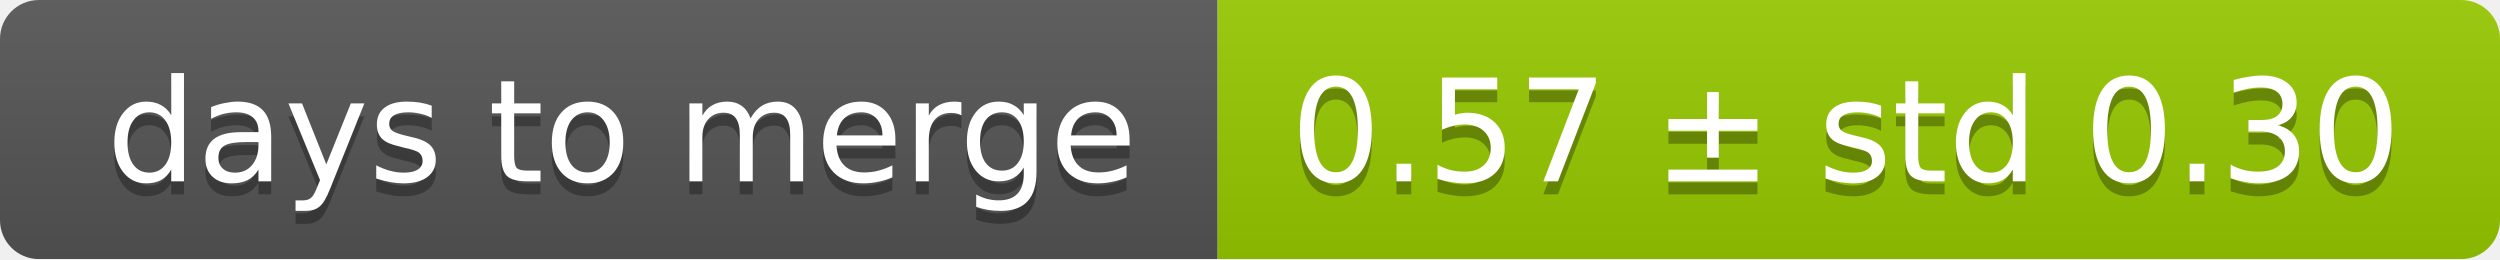
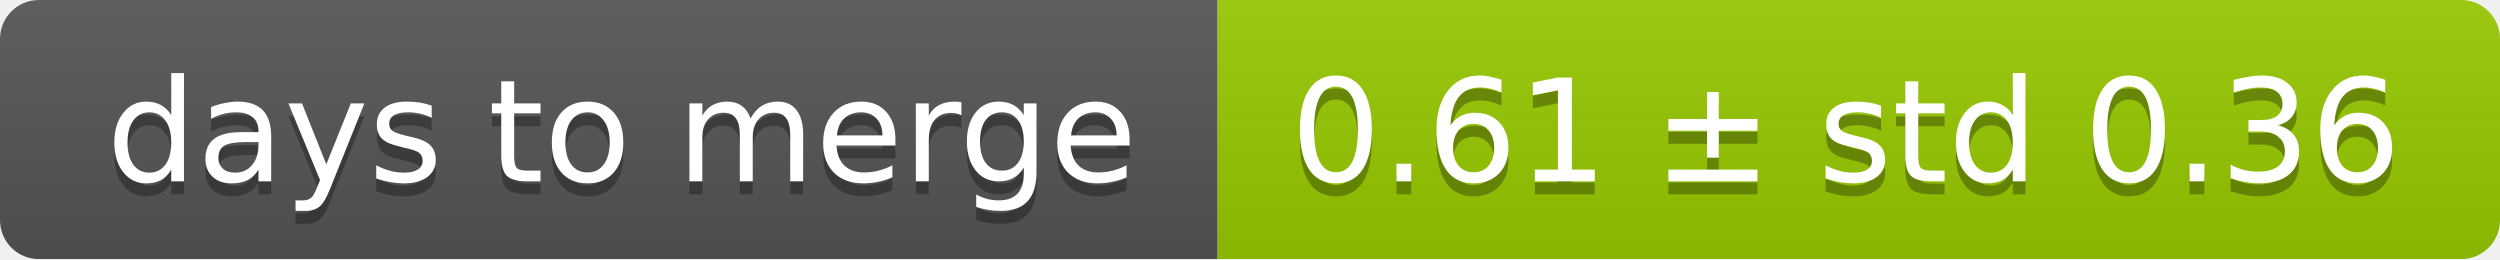
<svg xmlns="http://www.w3.org/2000/svg" width="193" height="20">
  <linearGradient id="smooth" x2="0" y2="100%">
    <stop offset="0" stop-color="#bbb" stop-opacity=".1" />
    <stop offset="1" stop-opacity=".1" />
  </linearGradient>
  <mask id="round">
    <rect width="193" height="20" rx="3" fill="#fff" />
  </mask>
  <g mask="url(#round)">
    <rect width="94" height="20" fill="#555" />
    <rect x="94" width="99" height="20" fill="#97ca00" />
    <rect width="193" height="20" fill="url(#smooth)" />
  </g>
  <g fill="#fff" text-anchor="middle" font-family="DejaVu Sans,Verdana,Geneva,sans-serif" font-size="11">
    <text x="48" y="15" fill="#010101" fill-opacity=".3">days to merge</text>
    <text x="48" y="14">days to merge</text>
-     <text x="142.5" y="15" fill="#010101" fill-opacity=".3">0.57 ± std 0.30</text>
-     <text x="142.5" y="14">0.57 ± std 0.30</text>
+     <text x="142.5" y="15" fill="#010101" fill-opacity=".3">0.61 ± std 0.36</text>
+     <text x="142.5" y="14">0.61 ± std 0.36</text>
  </g>
</svg>
